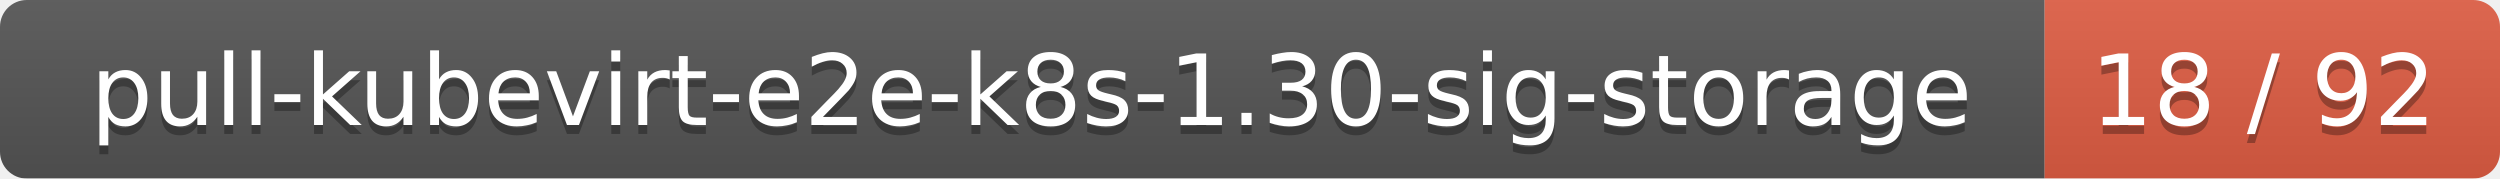
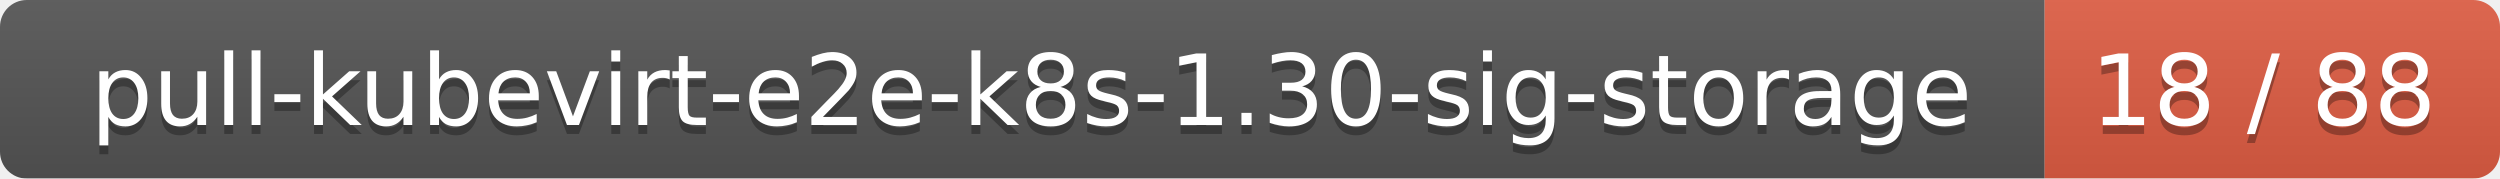
<svg xmlns="http://www.w3.org/2000/svg" width="280" height="20">
  <linearGradient id="smooth" x2="0" y2="100%">
    <stop offset="0" stop-color="#bbb" stop-opacity=".1" />
    <stop offset="1" stop-opacity=".1" />
  </linearGradient>
  <mask id="round">
    <rect width="280" height="20" rx="3" fill="#fff" />
  </mask>
  <g mask="url(#round)">
    <rect width="229" height="20" fill="#555" />
    <rect x="229" width="51" height="20" fill="#e05d44" />
    <rect width="280" height="20" fill="url(#smooth)" />
  </g>
  <g fill="#fff" text-anchor="middle" font-family="DejaVu Sans,Verdana,Geneva,sans-serif" font-size="11">
    <text x="115.5" y="15" fill="#010101" fill-opacity=".3">pull-kubevirt-e2e-k8s-1.30-sig-storage</text>
    <text x="115.5" y="14">pull-kubevirt-e2e-k8s-1.30-sig-storage</text>
-     <text x="253.5" y="15" fill="#010101" fill-opacity=".3">18 / 92</text>
-     <text x="253.5" y="14">18 / 92</text>
+     <text x="253.5" y="15" fill="#010101" fill-opacity=".3">18 / 88</text>
+     <text x="253.5" y="14">18 / 88</text>
  </g>
</svg>
